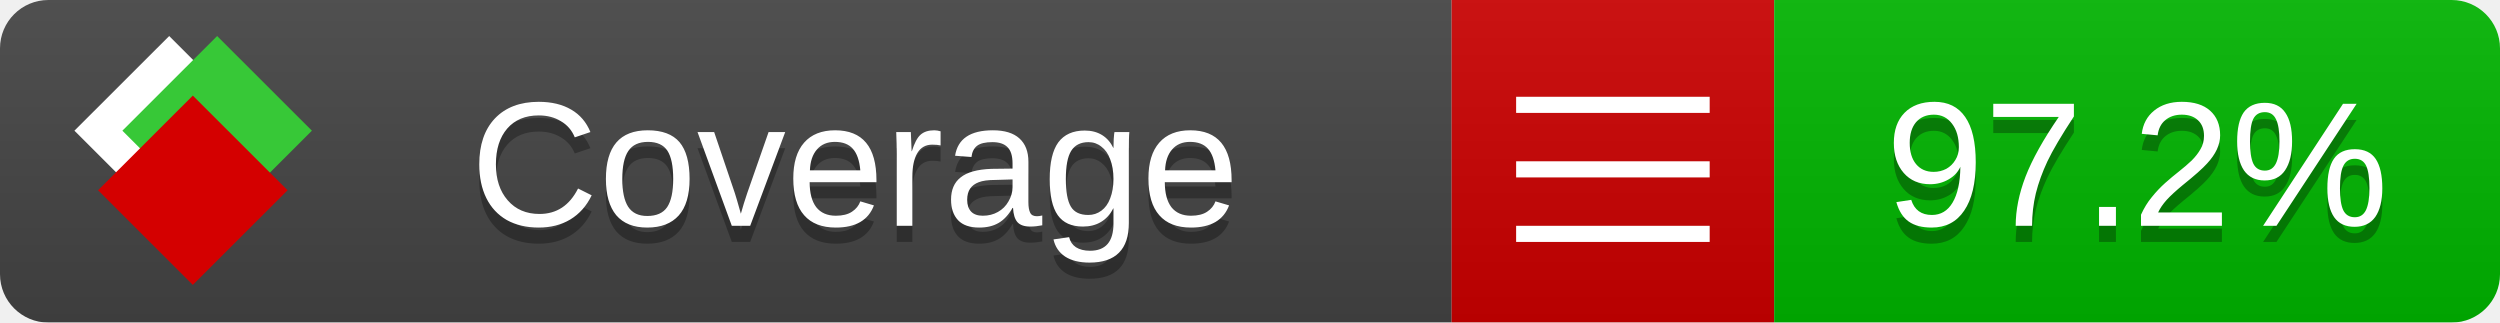
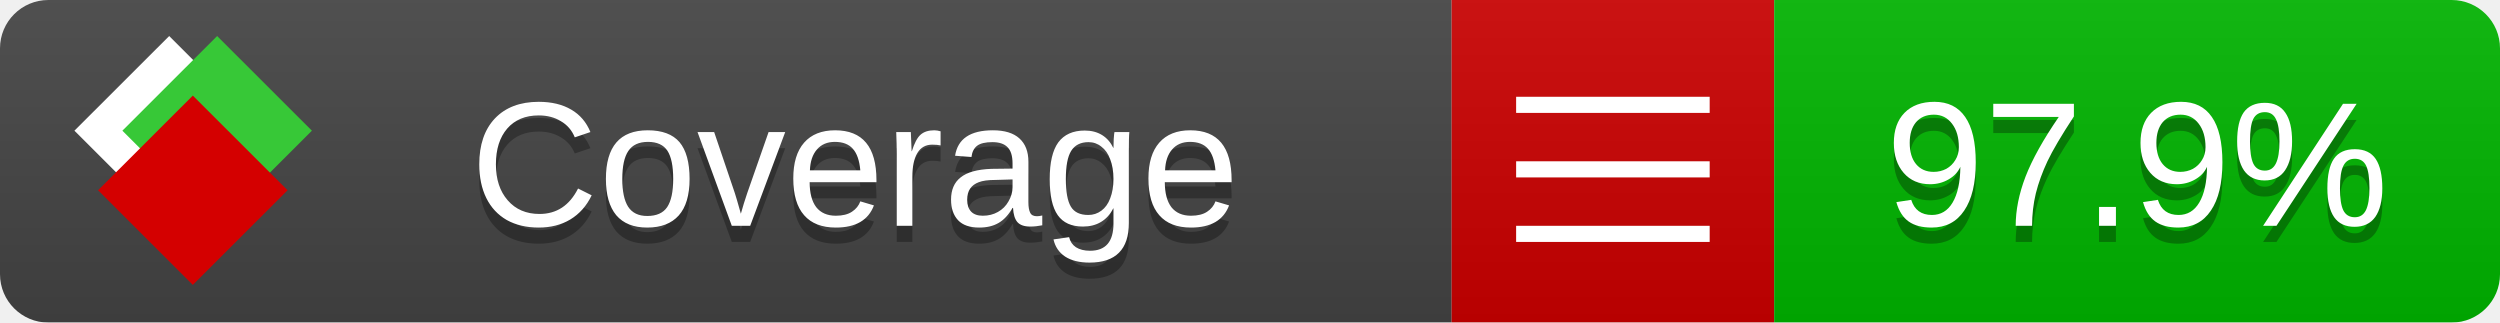
<svg xmlns="http://www.w3.org/2000/svg" xmlns:xlink="http://www.w3.org/1999/xlink" width="155" height="20">
  <style type="text/css">
          
            @keyframes fade1 {
                0% { visibility: visible; opacity: 1; }
               23% { visibility: visible; opacity: 1; }
               25% { visibility: hidden; opacity: 0; }
               48% { visibility: hidden; opacity: 0; }
               50% { visibility: hidden; opacity: 0; }
               73% { visibility: hidden; opacity: 0; }
               75% { visibility: hidden; opacity: 0; }
               98% { visibility: hidden; opacity: 0; }
              100% { visibility: visible; opacity: 1; }
            }
            @keyframes fade2 {
                0% { visibility: hidden; opacity: 0; }
               23% { visibility: hidden; opacity: 0; }
               25% { visibility: visible; opacity: 1; }
               48% { visibility: visible; opacity: 1; }
               50% { visibility: hidden; opacity: 0; }
               73% { visibility: hidden; opacity: 0; }
               75% { visibility: hidden; opacity: 0; }
               98% { visibility: hidden; opacity: 0; }
              100% { visibility: hidden; opacity: 0; }
            }
            @keyframes fade3 {
                0% { visibility: hidden; opacity: 0; }
               23% { visibility: hidden; opacity: 0; }
               25% { visibility: hidden; opacity: 0; }
               48% { visibility: hidden; opacity: 0; }
               50% { visibility: visible; opacity: 1; }
               73% { visibility: visible; opacity: 1; }
               75% { visibility: hidden; opacity: 0; }
               98% { visibility: hidden; opacity: 0; }
              100% { visibility: hidden; opacity: 0; }
            }
            @keyframes fade4 {
                0% { visibility: hidden; opacity: 0; }
               23% { visibility: hidden; opacity: 0; }
               25% { visibility: hidden; opacity: 0; }
               48% { visibility: hidden; opacity: 0; }
               50% { visibility: hidden; opacity: 0; }
               73% { visibility: hidden; opacity: 0; }
               75% { visibility: visible; opacity: 1; }
               98% { visibility: visible; opacity: 1; }
              100% { visibility: hidden; opacity: 0; }
            }
            .linecoverage {
                animation-duration: 15s;
                animation-name: fade1;
                animation-iteration-count: infinite;
            }
            .branchcoverage {
                animation-duration: 15s;
                animation-name: fade2;
                animation-iteration-count: infinite;
            }
            .methodcoverage {
                animation-duration: 15s;
                animation-name: fade3;
                animation-iteration-count: infinite;
            }
            .fullmethodcoverage {
                animation-duration: 15s;
                animation-name: fade4;
                animation-iteration-count: infinite;
            }
          
    </style>
  <defs>
    <linearGradient id="gradient" x2="0" y2="100%">
      <stop offset="0" stop-color="#bbb" stop-opacity=".1" />
      <stop offset="1" stop-opacity=".1" />
    </linearGradient>
    <linearGradient id="c">
      <stop offset="0" stop-color="#d40000" />
      <stop offset="1" stop-color="#ff2a2a" />
    </linearGradient>
    <linearGradient id="a">
      <stop offset="0" stop-color="#e0e0de" />
      <stop offset="1" stop-color="#fff" />
    </linearGradient>
    <linearGradient id="b">
      <stop offset="0" stop-color="#37c837" />
      <stop offset="1" stop-color="#217821" />
    </linearGradient>
    <linearGradient xlink:href="#a" id="e" x1="106.44" x2="69.96" y1="-11.96" y2="-46.84" gradientTransform="matrix(-.8426 -.00045 -.00045 -.8426 -94.27 -75.82)" gradientUnits="userSpaceOnUse" />
    <linearGradient xlink:href="#b" id="f" x1="56.19" x2="77.97" y1="-23.45" y2="10.62" gradientTransform="matrix(.8426 .00045 .00045 .8426 94.27 75.82)" gradientUnits="userSpaceOnUse" />
    <linearGradient xlink:href="#c" id="g" x1="79.98" x2="132.9" y1="10.79" y2="10.79" gradientTransform="matrix(.8426 .00045 .00045 .8426 94.27 75.82)" gradientUnits="userSpaceOnUse" />
    <mask id="mask">
      <rect width="155" height="20" rx="3" fill="#fff" />
    </mask>
    <g id="icon" transform="matrix(.04486 0 0 .04481 -.48 -.63)">
      <rect width="52.92" height="52.92" x="-109.72" y="-27.13" fill="url(#e)" transform="rotate(-135)" />
      <rect width="52.92" height="52.92" x="70.19" y="-39.18" fill="url(#f)" transform="rotate(45)" />
      <rect width="52.92" height="52.92" x="80.05" y="-15.74" fill="url(#g)" transform="rotate(45)" />
    </g>
  </defs>
  <g mask="url(#mask)">
    <rect x="0" y="0" width="90" height="20" fill="#444" />
    <rect x="90" y="0" width="20" height="20" fill="#c00" />
    <rect x="110" y="0" width="45" height="20" fill="#00B600" />
    <rect x="0" y="0" width="155" height="20" fill="url(#gradient)" />
  </g>
  <g>
    <path class="" stroke="#fff" d="M94 6.5 h12 M94 10.5 h12 M94 14.5 h12" />
  </g>
  <g fill="#fff" text-anchor="middle" font-family="Verdana,Arial,Geneva,sans-serif" font-size="11">
    <a xlink:href="https://github.com/danielpalme/ReportGenerator" target="_top">
      <use xlink:href="#icon" transform="translate(3,1) scale(3.5)" />
    </a>
    <text x="53" y="15" fill="#010101" fill-opacity=".3">Coverage</text>
    <text x="53" y="14" fill="#fff">Coverage</text>
-     <text class="" x="132.5" y="15" fill="#010101" fill-opacity=".3">97.2%</text>
-     <text class="" x="132.5" y="14">97.2%</text>
+     <text class="" x="132.5" y="15" fill="#010101" fill-opacity=".3">97.9%</text>
+     <text class="" x="132.5" y="14">97.9%</text>
  </g>
  <g>
    <rect class="" x="90" y="0" width="65" height="20" fill-opacity="0" />
  </g>
</svg>
